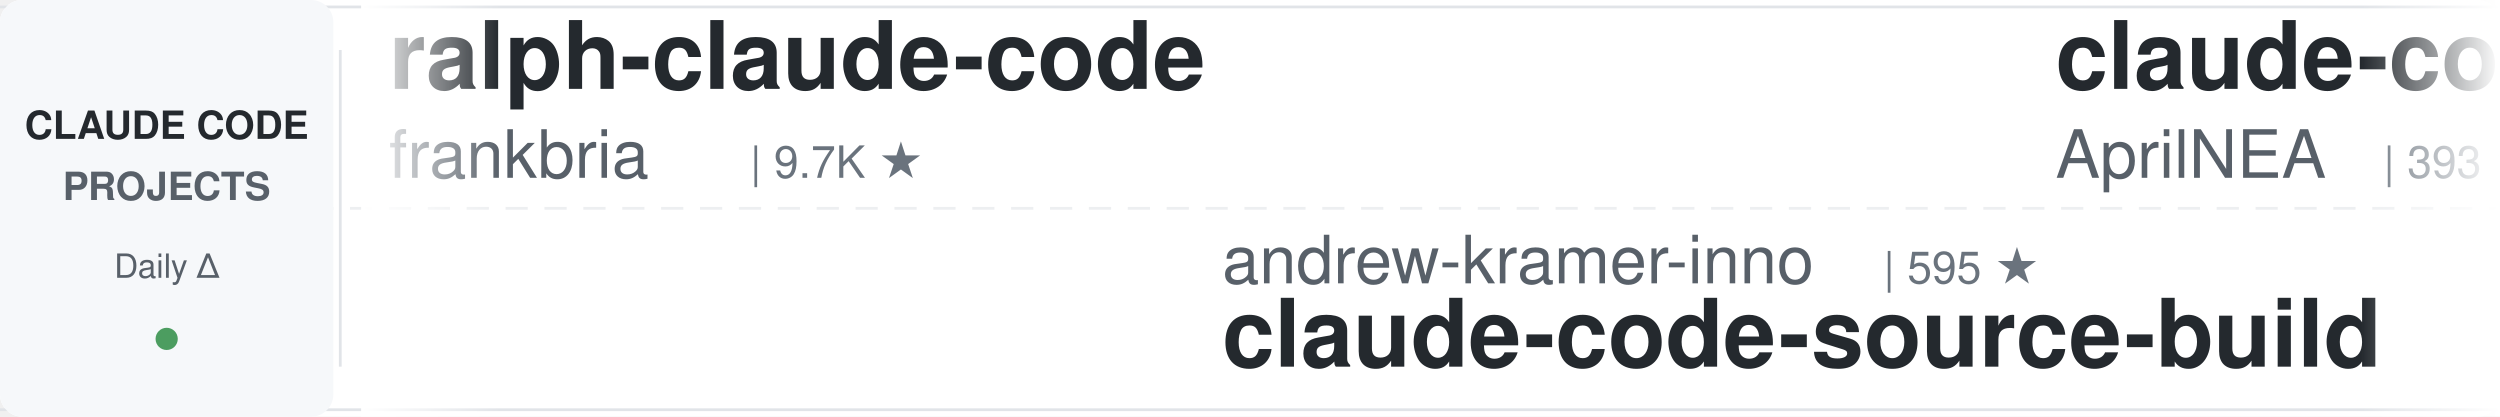
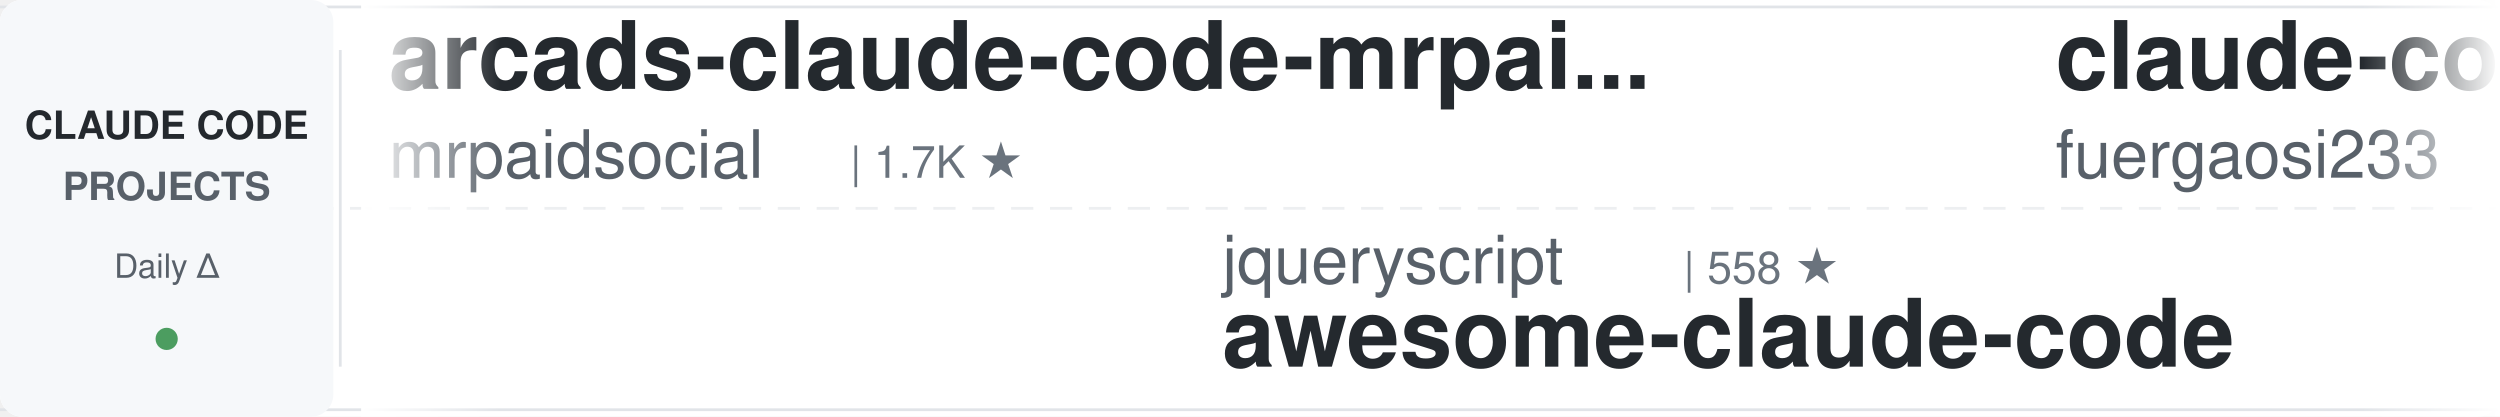
<svg xmlns="http://www.w3.org/2000/svg" width="900" height="150">
  <defs>
    <linearGradient id="leftFade" x1="0%" y1="0%" x2="100%" y2="0%">
      <stop offset="0%" style="stop-color:#ffffff;stop-opacity:1" />
      <stop offset="100%" style="stop-color:#ffffff;stop-opacity:0" />
    </linearGradient>
    <linearGradient id="rightFade" x1="0%" y1="0%" x2="100%" y2="0%">
      <stop offset="0%" style="stop-color:#ffffff;stop-opacity:0" />
      <stop offset="100%" style="stop-color:#ffffff;stop-opacity:1" />
    </linearGradient>
  </defs>
  <rect width="900" height="150" fill="#ffffff" rx="8" />
  <rect x="0" y="2" width="900" height="1" fill="#e1e4e8" />
  <rect x="0" y="147" width="900" height="1" fill="#e1e4e8" />
  <line x1="0" y1="75" x2="900" y2="75" stroke="#e1e4e8" stroke-width="1" stroke-dasharray="8 6" opacity="0.6" />
  <rect x="0" y="0" width="120" height="150" fill="#f6f8fa" rx="8" />
  <text x="60" y="50" font-family="-apple-system, BlinkMacSystemFont, 'Segoe UI', Helvetica, Arial, sans-serif" font-size="14" font-weight="600" fill="#24292e" text-anchor="middle">CLAUDE CODE</text>
  <text x="60" y="72" font-family="-apple-system, BlinkMacSystemFont, 'Segoe UI', Helvetica, Arial, sans-serif" font-size="14" font-weight="600" fill="#586069" text-anchor="middle">PROJECTS</text>
  <text x="60" y="100" font-family="-apple-system, BlinkMacSystemFont, 'Segoe UI', Helvetica, Arial, sans-serif" font-size="12" font-weight="500" fill="#586069" text-anchor="middle">Daily Δ</text>
  <circle cx="60" cy="122" r="4" fill="#22863a" opacity="0.8" />
  <rect x="122" y="18" width="1" height="114" fill="#e1e4e8" />
  <clipPath id="tickerClip">
    <rect x="130" y="0" width="770" height="150" />
  </clipPath>
  <g clip-path="url(#tickerClip)">
    <g id="tickerItems">
      <animateTransform attributeName="transform" attributeType="XML" type="translate" from="0 0" to="-3000 0" dur="54s" repeatCount="indefinite" />
      <g transform="translate(0, 0)">
-         <text x="140" y="32" font-family="-apple-system, BlinkMacSystemFont, 'Segoe UI', Helvetica, Arial, sans-serif" font-size="34" font-weight="600" fill="#24292e">ralph-claude-code</text>
-         <text x="140" y="64" font-family="-apple-system, BlinkMacSystemFont, 'Segoe UI', Helvetica, Arial, sans-serif" font-size="24" font-weight="400" fill="#586069">frankbria</text>
-         <text x="270" y="64" font-family="-apple-system, BlinkMacSystemFont, 'Segoe UI', Helvetica, Arial, sans-serif" font-size="16" font-weight="500" fill="#6a737d">| 9.7K ★</text>
+         <text x="140" y="32" font-family="-apple-system, BlinkMacSystemFont, 'Segoe UI', Helvetica, Arial, sans-serif" font-size="34" font-weight="600" fill="#24292e">arcads-claude-code-mrpai...</text>
+         <text x="140" y="64" font-family="-apple-system, BlinkMacSystemFont, 'Segoe UI', Helvetica, Arial, sans-serif" font-size="24" font-weight="400" fill="#586069">mrpaidsocial</text>
+         <text x="306" y="64" font-family="-apple-system, BlinkMacSystemFont, 'Segoe UI', Helvetica, Arial, sans-serif" font-size="16" font-weight="500" fill="#6a737d">| 1.7K ★</text>
      </g>
      <g transform="translate(300, 0)">
-         <text x="140" y="102" font-family="-apple-system, BlinkMacSystemFont, 'Segoe UI', Helvetica, Arial, sans-serif" font-size="24" font-weight="400" fill="#586069">andrew-kramer-inno</text>
-         <text x="378" y="102" font-family="-apple-system, BlinkMacSystemFont, 'Segoe UI', Helvetica, Arial, sans-serif" font-size="16" font-weight="500" fill="#6a737d">| 595 ★</text>
-         <text x="140" y="132" font-family="-apple-system, BlinkMacSystemFont, 'Segoe UI', Helvetica, Arial, sans-serif" font-size="34" font-weight="600" fill="#24292e">claude-code-source-build</text>
+         <text x="140" y="102" font-family="-apple-system, BlinkMacSystemFont, 'Segoe UI', Helvetica, Arial, sans-serif" font-size="24" font-weight="400" fill="#586069">jqueryscript</text>
+         <text x="306" y="102" font-family="-apple-system, BlinkMacSystemFont, 'Segoe UI', Helvetica, Arial, sans-serif" font-size="16" font-weight="500" fill="#6a737d">| 558 ★</text>
+         <text x="140" y="132" font-family="-apple-system, BlinkMacSystemFont, 'Segoe UI', Helvetica, Arial, sans-serif" font-size="34" font-weight="600" fill="#24292e">awesome-claude-code</text>
      </g>
      <g transform="translate(600, 0)">
-         <text x="140" y="32" font-family="-apple-system, BlinkMacSystemFont, 'Segoe UI', Helvetica, Arial, sans-serif" font-size="34" font-weight="600" fill="#24292e">claude-code-source</text>
-         <text x="140" y="64" font-family="-apple-system, BlinkMacSystemFont, 'Segoe UI', Helvetica, Arial, sans-serif" font-size="24" font-weight="400" fill="#586069">AprilNEA</text>
-         <text x="258" y="64" font-family="-apple-system, BlinkMacSystemFont, 'Segoe UI', Helvetica, Arial, sans-serif" font-size="16" font-weight="500" fill="#6a737d">| 393 ★</text>
+         <text x="140" y="32" font-family="-apple-system, BlinkMacSystemFont, 'Segoe UI', Helvetica, Arial, sans-serif" font-size="34" font-weight="600" fill="#24292e">claude-code-proxy</text>
+         <text x="140" y="64" font-family="-apple-system, BlinkMacSystemFont, 'Segoe UI', Helvetica, Arial, sans-serif" font-size="24" font-weight="400" fill="#586069">fuergaosi233</text>
+         <text x="306" y="64" font-family="-apple-system, BlinkMacSystemFont, 'Segoe UI', Helvetica, Arial, sans-serif" font-size="16" font-weight="500" fill="#6a737d">| 2.8K ★</text>
      </g>
      <g transform="translate(900, 0)">
-         <text x="140" y="102" font-family="-apple-system, BlinkMacSystemFont, 'Segoe UI', Helvetica, Arial, sans-serif" font-size="24" font-weight="400" fill="#586069">shareAI-lab</text>
-         <text x="294" y="102" font-family="-apple-system, BlinkMacSystemFont, 'Segoe UI', Helvetica, Arial, sans-serif" font-size="16" font-weight="500" fill="#6a737d">| 81.0K ★</text>
-         <text x="140" y="132" font-family="-apple-system, BlinkMacSystemFont, 'Segoe UI', Helvetica, Arial, sans-serif" font-size="34" font-weight="600" fill="#24292e">learn-claude-code</text>
+         <text x="140" y="102" font-family="-apple-system, BlinkMacSystemFont, 'Segoe UI', Helvetica, Arial, sans-serif" font-size="24" font-weight="400" fill="#586069">pedrohcgs</text>
+         <text x="270" y="102" font-family="-apple-system, BlinkMacSystemFont, 'Segoe UI', Helvetica, Arial, sans-serif" font-size="16" font-weight="500" fill="#6a737d">| 1.7K ★</text>
+         <text x="140" y="132" font-family="-apple-system, BlinkMacSystemFont, 'Segoe UI', Helvetica, Arial, sans-serif" font-size="34" font-weight="600" fill="#24292e">claude-code-my-workflow</text>
      </g>
      <g transform="translate(1200, 0)">
-         <text x="140" y="32" font-family="-apple-system, BlinkMacSystemFont, 'Segoe UI', Helvetica, Arial, sans-serif" font-size="34" font-weight="600" fill="#24292e">claude_codex_bridge</text>
-         <text x="140" y="64" font-family="-apple-system, BlinkMacSystemFont, 'Segoe UI', Helvetica, Arial, sans-serif" font-size="24" font-weight="400" fill="#586069">SeemSeam</text>
-         <text x="258" y="64" font-family="-apple-system, BlinkMacSystemFont, 'Segoe UI', Helvetica, Arial, sans-serif" font-size="16" font-weight="500" fill="#6a737d">| 3.6K ★</text>
+         <text x="140" y="32" font-family="-apple-system, BlinkMacSystemFont, 'Segoe UI', Helvetica, Arial, sans-serif" font-size="34" font-weight="600" fill="#24292e">claude-code-skills</text>
+         <text x="140" y="64" font-family="-apple-system, BlinkMacSystemFont, 'Segoe UI', Helvetica, Arial, sans-serif" font-size="24" font-weight="400" fill="#586069">daymade</text>
+         <text x="246" y="64" font-family="-apple-system, BlinkMacSystemFont, 'Segoe UI', Helvetica, Arial, sans-serif" font-size="16" font-weight="500" fill="#6a737d">| 1.6K ★</text>
      </g>
      <g transform="translate(1500, 0)">
-         <text x="140" y="102" font-family="-apple-system, BlinkMacSystemFont, 'Segoe UI', Helvetica, Arial, sans-serif" font-size="24" font-weight="400" fill="#586069">luyao618</text>
-         <text x="258" y="102" font-family="-apple-system, BlinkMacSystemFont, 'Segoe UI', Helvetica, Arial, sans-serif" font-size="16" font-weight="500" fill="#6a737d">| 1.7K ★</text>
-         <text x="140" y="132" font-family="-apple-system, BlinkMacSystemFont, 'Segoe UI', Helvetica, Arial, sans-serif" font-size="34" font-weight="600" fill="#24292e">Claude-Code-Source-Study</text>
+         <text x="140" y="102" font-family="-apple-system, BlinkMacSystemFont, 'Segoe UI', Helvetica, Arial, sans-serif" font-size="24" font-weight="400" fill="#586069">ccplugins</text>
+         <text x="270" y="102" font-family="-apple-system, BlinkMacSystemFont, 'Segoe UI', Helvetica, Arial, sans-serif" font-size="16" font-weight="500" fill="#6a737d">| 1.0K ★</text>
+         <text x="140" y="132" font-family="-apple-system, BlinkMacSystemFont, 'Segoe UI', Helvetica, Arial, sans-serif" font-size="34" font-weight="600" fill="#24292e">awesome-claude-code-plug...</text>
      </g>
      <g transform="translate(1800, 0)">
+         <text x="140" y="32" font-family="-apple-system, BlinkMacSystemFont, 'Segoe UI', Helvetica, Arial, sans-serif" font-size="34" font-weight="600" fill="#24292e">claude-code-tips</text>
+         <text x="140" y="64" font-family="-apple-system, BlinkMacSystemFont, 'Segoe UI', Helvetica, Arial, sans-serif" font-size="24" font-weight="400" fill="#586069">ykdojo</text>
+         <text x="234" y="64" font-family="-apple-system, BlinkMacSystemFont, 'Segoe UI', Helvetica, Arial, sans-serif" font-size="16" font-weight="500" fill="#6a737d">| 10.4K ★</text>
+       </g>
+       <g transform="translate(2100, 0)">
+         <text x="140" y="102" font-family="-apple-system, BlinkMacSystemFont, 'Segoe UI', Helvetica, Arial, sans-serif" font-size="24" font-weight="400" fill="#586069">musistudio</text>
+         <text x="282" y="102" font-family="-apple-system, BlinkMacSystemFont, 'Segoe UI', Helvetica, Arial, sans-serif" font-size="16" font-weight="500" fill="#6a737d">| 38.4K ★</text>
+         <text x="140" y="132" font-family="-apple-system, BlinkMacSystemFont, 'Segoe UI', Helvetica, Arial, sans-serif" font-size="34" font-weight="600" fill="#24292e">claude-code-router</text>
+       </g>
+       <g transform="translate(2400, 0)">
        <text x="140" y="32" font-family="-apple-system, BlinkMacSystemFont, 'Segoe UI', Helvetica, Arial, sans-serif" font-size="34" font-weight="600" fill="#24292e">claude-code-reverse</text>
        <text x="140" y="64" font-family="-apple-system, BlinkMacSystemFont, 'Segoe UI', Helvetica, Arial, sans-serif" font-size="24" font-weight="400" fill="#586069">Yuyz0112</text>
        <text x="258" y="64" font-family="-apple-system, BlinkMacSystemFont, 'Segoe UI', Helvetica, Arial, sans-serif" font-size="16" font-weight="500" fill="#6a737d">| 2.5K ★</text>
      </g>
-       <g transform="translate(2100, 0)">
-         <text x="140" y="102" font-family="-apple-system, BlinkMacSystemFont, 'Segoe UI', Helvetica, Arial, sans-serif" font-size="24" font-weight="400" fill="#586069">https-deeplearning-ai</text>
-         <text x="414" y="102" font-family="-apple-system, BlinkMacSystemFont, 'Segoe UI', Helvetica, Arial, sans-serif" font-size="16" font-weight="500" fill="#6a737d">| 568 ★</text>
-         <text x="140" y="132" font-family="-apple-system, BlinkMacSystemFont, 'Segoe UI', Helvetica, Arial, sans-serif" font-size="34" font-weight="600" fill="#24292e">sc-claude-code-files</text>
+       <g transform="translate(2700, 0)">
+         <text x="140" y="102" font-family="-apple-system, BlinkMacSystemFont, 'Segoe UI', Helvetica, Arial, sans-serif" font-size="24" font-weight="400" fill="#586069">ding113</text>
+         <text x="246" y="102" font-family="-apple-system, BlinkMacSystemFont, 'Segoe UI', Helvetica, Arial, sans-serif" font-size="16" font-weight="500" fill="#6a737d">| 3.4K ★</text>
+         <text x="140" y="132" font-family="-apple-system, BlinkMacSystemFont, 'Segoe UI', Helvetica, Arial, sans-serif" font-size="34" font-weight="600" fill="#24292e">claude-code-hub</text>
      </g>
-       <g transform="translate(2400, 0)">
+       <g transform="translate(3000, 0)">
        <text x="140" y="32" font-family="-apple-system, BlinkMacSystemFont, 'Segoe UI', Helvetica, Arial, sans-serif" font-size="34" font-weight="600" fill="#24292e">arcads-claude-code-mrpai...</text>
        <text x="140" y="64" font-family="-apple-system, BlinkMacSystemFont, 'Segoe UI', Helvetica, Arial, sans-serif" font-size="24" font-weight="400" fill="#586069">mrpaidsocial</text>
        <text x="306" y="64" font-family="-apple-system, BlinkMacSystemFont, 'Segoe UI', Helvetica, Arial, sans-serif" font-size="16" font-weight="500" fill="#6a737d">| 1.7K ★</text>
      </g>
-       <g transform="translate(2700, 0)">
-         <text x="140" y="102" font-family="-apple-system, BlinkMacSystemFont, 'Segoe UI', Helvetica, Arial, sans-serif" font-size="24" font-weight="400" fill="#586069">zebbern</text>
-         <text x="246" y="102" font-family="-apple-system, BlinkMacSystemFont, 'Segoe UI', Helvetica, Arial, sans-serif" font-size="16" font-weight="500" fill="#6a737d">| 4.7K ★</text>
-         <text x="140" y="132" font-family="-apple-system, BlinkMacSystemFont, 'Segoe UI', Helvetica, Arial, sans-serif" font-size="34" font-weight="600" fill="#24292e">claude-code-guide</text>
-       </g>
-       <g transform="translate(3000, 0)">
-         <text x="140" y="32" font-family="-apple-system, BlinkMacSystemFont, 'Segoe UI', Helvetica, Arial, sans-serif" font-size="34" font-weight="600" fill="#24292e">ralph-claude-code</text>
-         <text x="140" y="64" font-family="-apple-system, BlinkMacSystemFont, 'Segoe UI', Helvetica, Arial, sans-serif" font-size="24" font-weight="400" fill="#586069">frankbria</text>
-         <text x="270" y="64" font-family="-apple-system, BlinkMacSystemFont, 'Segoe UI', Helvetica, Arial, sans-serif" font-size="16" font-weight="500" fill="#6a737d">| 9.7K ★</text>
-       </g>
      <g transform="translate(3300, 0)">
-         <text x="140" y="102" font-family="-apple-system, BlinkMacSystemFont, 'Segoe UI', Helvetica, Arial, sans-serif" font-size="24" font-weight="400" fill="#586069">andrew-kramer-inno</text>
-         <text x="378" y="102" font-family="-apple-system, BlinkMacSystemFont, 'Segoe UI', Helvetica, Arial, sans-serif" font-size="16" font-weight="500" fill="#6a737d">| 595 ★</text>
-         <text x="140" y="132" font-family="-apple-system, BlinkMacSystemFont, 'Segoe UI', Helvetica, Arial, sans-serif" font-size="34" font-weight="600" fill="#24292e">claude-code-source-build</text>
+         <text x="140" y="102" font-family="-apple-system, BlinkMacSystemFont, 'Segoe UI', Helvetica, Arial, sans-serif" font-size="24" font-weight="400" fill="#586069">jqueryscript</text>
+         <text x="306" y="102" font-family="-apple-system, BlinkMacSystemFont, 'Segoe UI', Helvetica, Arial, sans-serif" font-size="16" font-weight="500" fill="#6a737d">| 558 ★</text>
+         <text x="140" y="132" font-family="-apple-system, BlinkMacSystemFont, 'Segoe UI', Helvetica, Arial, sans-serif" font-size="34" font-weight="600" fill="#24292e">awesome-claude-code</text>
      </g>
      <g transform="translate(3600, 0)">
-         <text x="140" y="32" font-family="-apple-system, BlinkMacSystemFont, 'Segoe UI', Helvetica, Arial, sans-serif" font-size="34" font-weight="600" fill="#24292e">claude-code-source</text>
-         <text x="140" y="64" font-family="-apple-system, BlinkMacSystemFont, 'Segoe UI', Helvetica, Arial, sans-serif" font-size="24" font-weight="400" fill="#586069">AprilNEA</text>
-         <text x="258" y="64" font-family="-apple-system, BlinkMacSystemFont, 'Segoe UI', Helvetica, Arial, sans-serif" font-size="16" font-weight="500" fill="#6a737d">| 393 ★</text>
+         <text x="140" y="32" font-family="-apple-system, BlinkMacSystemFont, 'Segoe UI', Helvetica, Arial, sans-serif" font-size="34" font-weight="600" fill="#24292e">claude-code-proxy</text>
+         <text x="140" y="64" font-family="-apple-system, BlinkMacSystemFont, 'Segoe UI', Helvetica, Arial, sans-serif" font-size="24" font-weight="400" fill="#586069">fuergaosi233</text>
+         <text x="306" y="64" font-family="-apple-system, BlinkMacSystemFont, 'Segoe UI', Helvetica, Arial, sans-serif" font-size="16" font-weight="500" fill="#6a737d">| 2.8K ★</text>
      </g>
      <g transform="translate(3900, 0)">
-         <text x="140" y="102" font-family="-apple-system, BlinkMacSystemFont, 'Segoe UI', Helvetica, Arial, sans-serif" font-size="24" font-weight="400" fill="#586069">shareAI-lab</text>
-         <text x="294" y="102" font-family="-apple-system, BlinkMacSystemFont, 'Segoe UI', Helvetica, Arial, sans-serif" font-size="16" font-weight="500" fill="#6a737d">| 81.0K ★</text>
-         <text x="140" y="132" font-family="-apple-system, BlinkMacSystemFont, 'Segoe UI', Helvetica, Arial, sans-serif" font-size="34" font-weight="600" fill="#24292e">learn-claude-code</text>
+         <text x="140" y="102" font-family="-apple-system, BlinkMacSystemFont, 'Segoe UI', Helvetica, Arial, sans-serif" font-size="24" font-weight="400" fill="#586069">pedrohcgs</text>
+         <text x="270" y="102" font-family="-apple-system, BlinkMacSystemFont, 'Segoe UI', Helvetica, Arial, sans-serif" font-size="16" font-weight="500" fill="#6a737d">| 1.7K ★</text>
+         <text x="140" y="132" font-family="-apple-system, BlinkMacSystemFont, 'Segoe UI', Helvetica, Arial, sans-serif" font-size="34" font-weight="600" fill="#24292e">claude-code-my-workflow</text>
      </g>
    </g>
  </g>
  <rect x="130" y="0" width="50" height="150" fill="url(#leftFade)" />
  <rect x="850" y="0" width="50" height="150" fill="url(#rightFade)" />
</svg>
